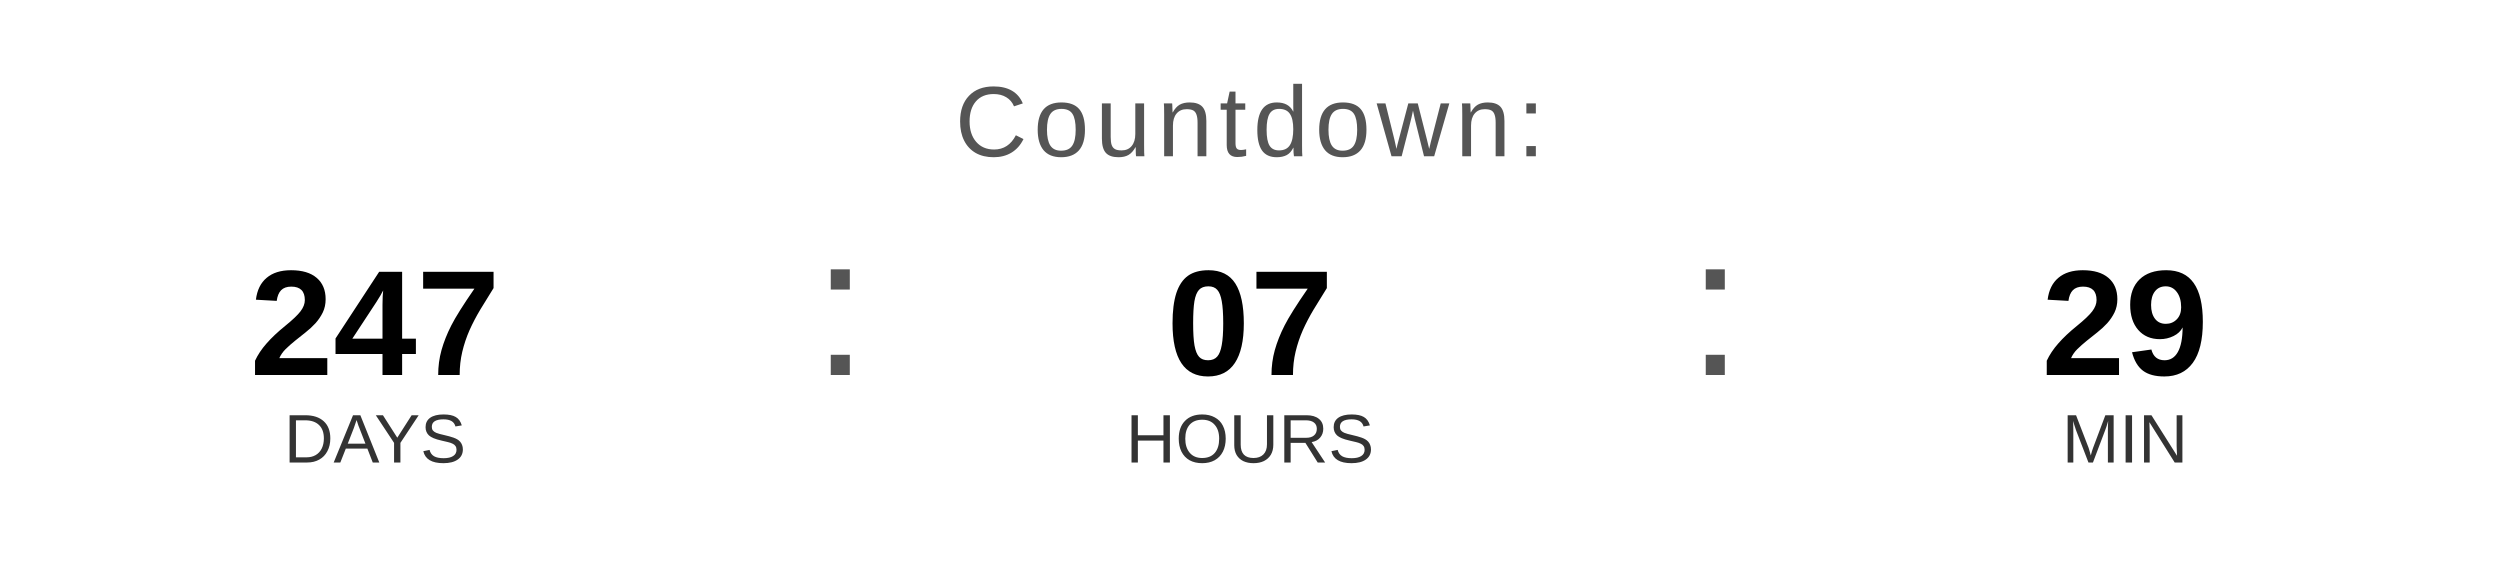
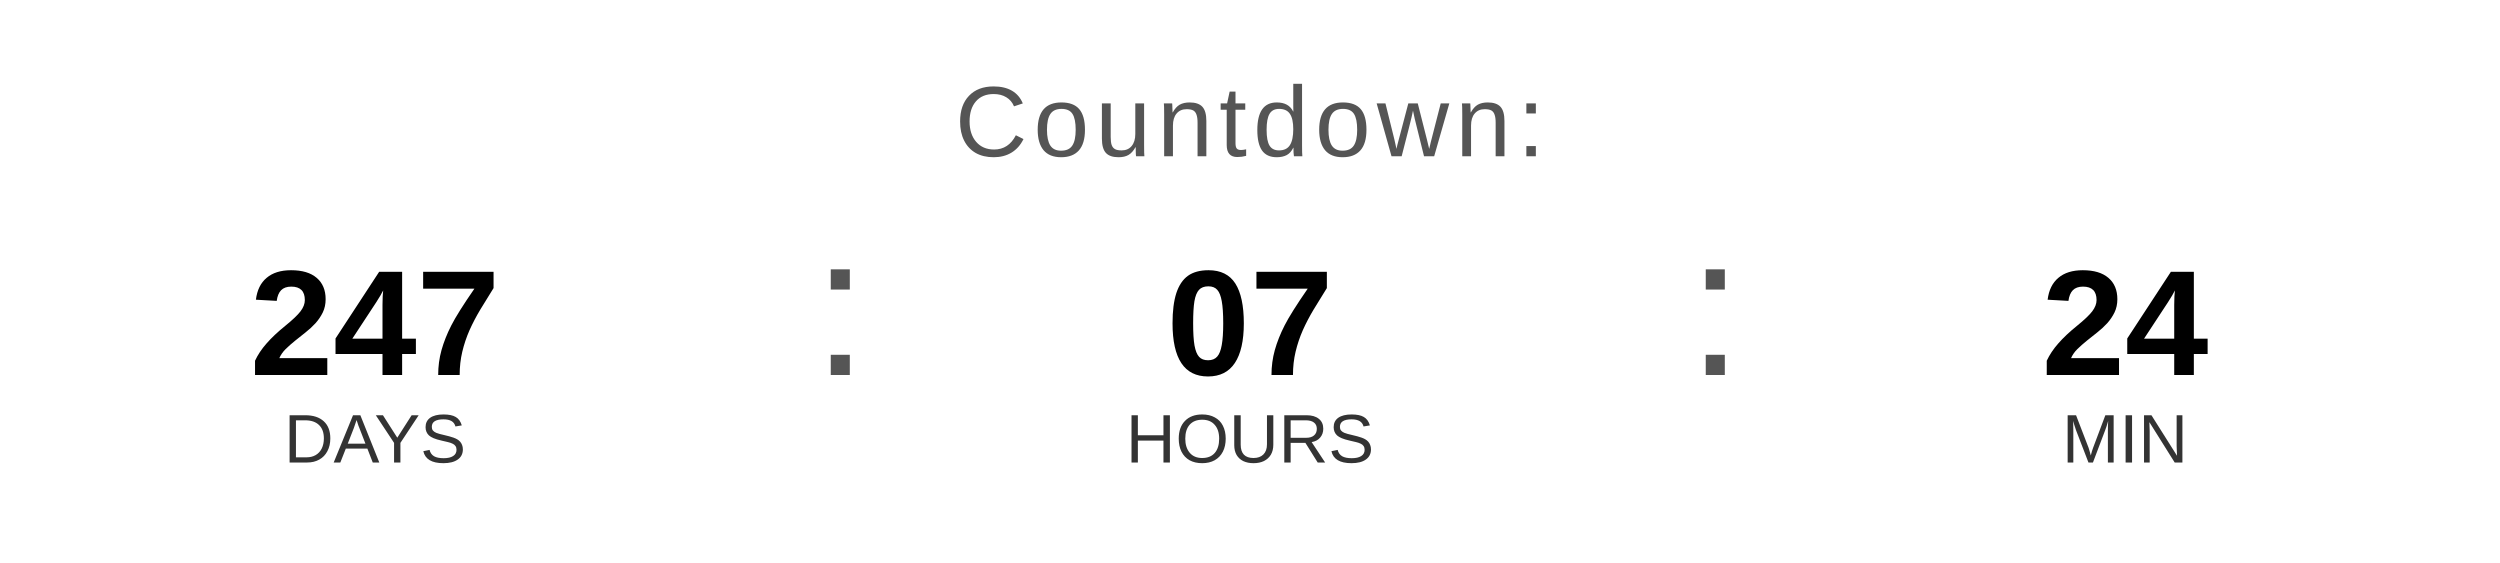
<svg xmlns="http://www.w3.org/2000/svg" width="400" height="90" viewBox="0 0 400 90">
  <text x="200" y="25" font-family="Arial, Helvetica, sans-serif" font-size="16" fill="#555555" text-anchor="middle" letter-spacing="1">
    Countdown:
  </text>
  <text x="60" y="60" font-family="Arial, Helvetica, sans-serif" font-size="24" font-weight="bold" fill="#000000" text-anchor="middle">247</text>
  <text x="60" y="74" font-family="Arial, Helvetica, sans-serif" font-size="11" fill="#333333" text-anchor="middle">DAYS</text>
  <text x="130" y="60" font-family="Arial, sans-serif" font-size="32" fill="#555555">:</text>
  <text x="200" y="60" font-family="Arial, Helvetica, sans-serif" font-size="24" font-weight="bold" fill="#000000" text-anchor="middle">07</text>
  <text x="200" y="74" font-family="Arial, Helvetica, sans-serif" font-size="11" fill="#333333" text-anchor="middle">HOURS</text>
  <text x="270" y="60" font-family="Arial, sans-serif" font-size="32" fill="#555555">:</text>
-   <text x="340" y="60" font-family="Arial, Helvetica, sans-serif" font-size="24" font-weight="bold" fill="#000000" text-anchor="middle">29</text>
+   <text x="340" y="60" font-family="Arial, Helvetica, sans-serif" font-size="24" font-weight="bold" fill="#000000" text-anchor="middle">24</text>
  <text x="340" y="74" font-family="Arial, Helvetica, sans-serif" font-size="11" fill="#333333" text-anchor="middle">MIN</text>
</svg>
